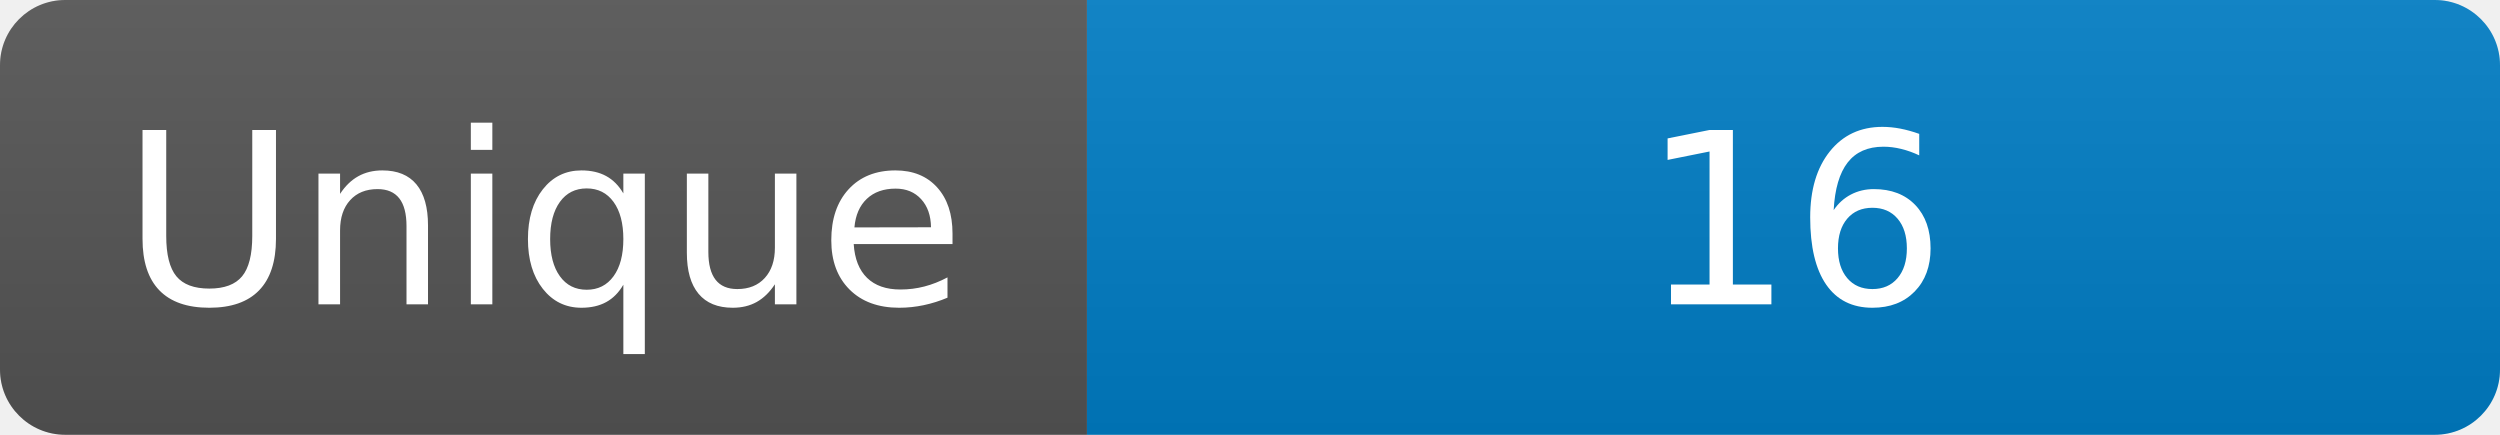
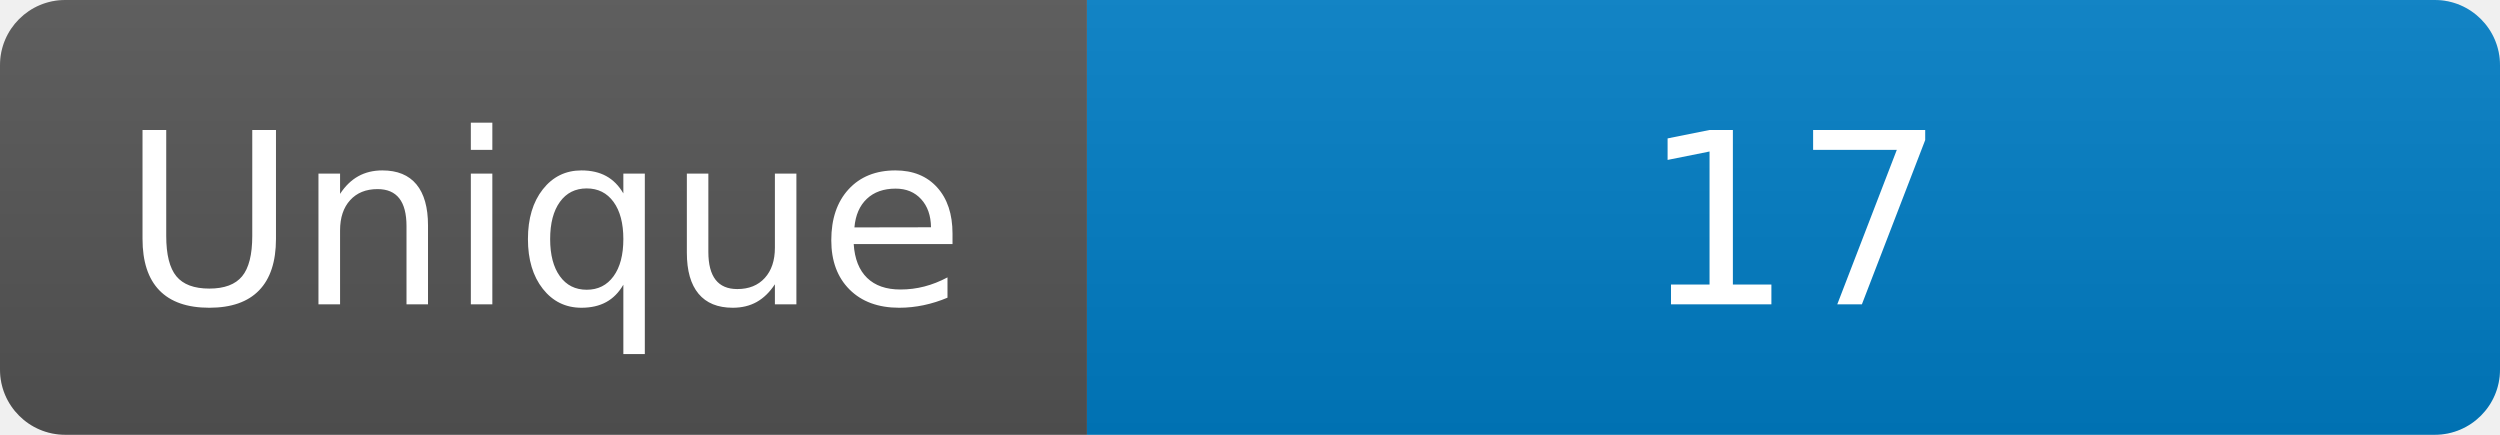
<svg xmlns="http://www.w3.org/2000/svg" width="115" height="20" role="img" aria-label="Maintained?: yes">
  <linearGradient id="s" x2="0" y2="100%">
    <stop offset="0" stop-color="#bbb" stop-opacity=".1" />
    <stop offset="1" stop-opacity=".1" />
  </linearGradient>
  <clipPath id="r">
    <rect width="115" height="20" rx="3" fill="#fff" />
  </clipPath>
  <g clip-path="url(#r)">
    <rect width="50" height="20" fill="#555" />
    <rect x="50" width="160" height="20" fill="#007ec6" />
    <rect width="115" height="20" fill="url(#s)" />
  </g>
  <g fill="#fff" text-anchor="middle" font-family="Verdana,Geneva,DejaVu Sans,sans-serif" font-size="110">
    <text x="250" y="140" transform="scale(.1)" fill="#fff">Unique</text>
-     <text x="825" y="140" transform="scale(.1)" fill="#fff">16</text>
+     <text x="825" y="140" transform="scale(.1)" fill="#fff">17</text>
  </g>
</svg>
